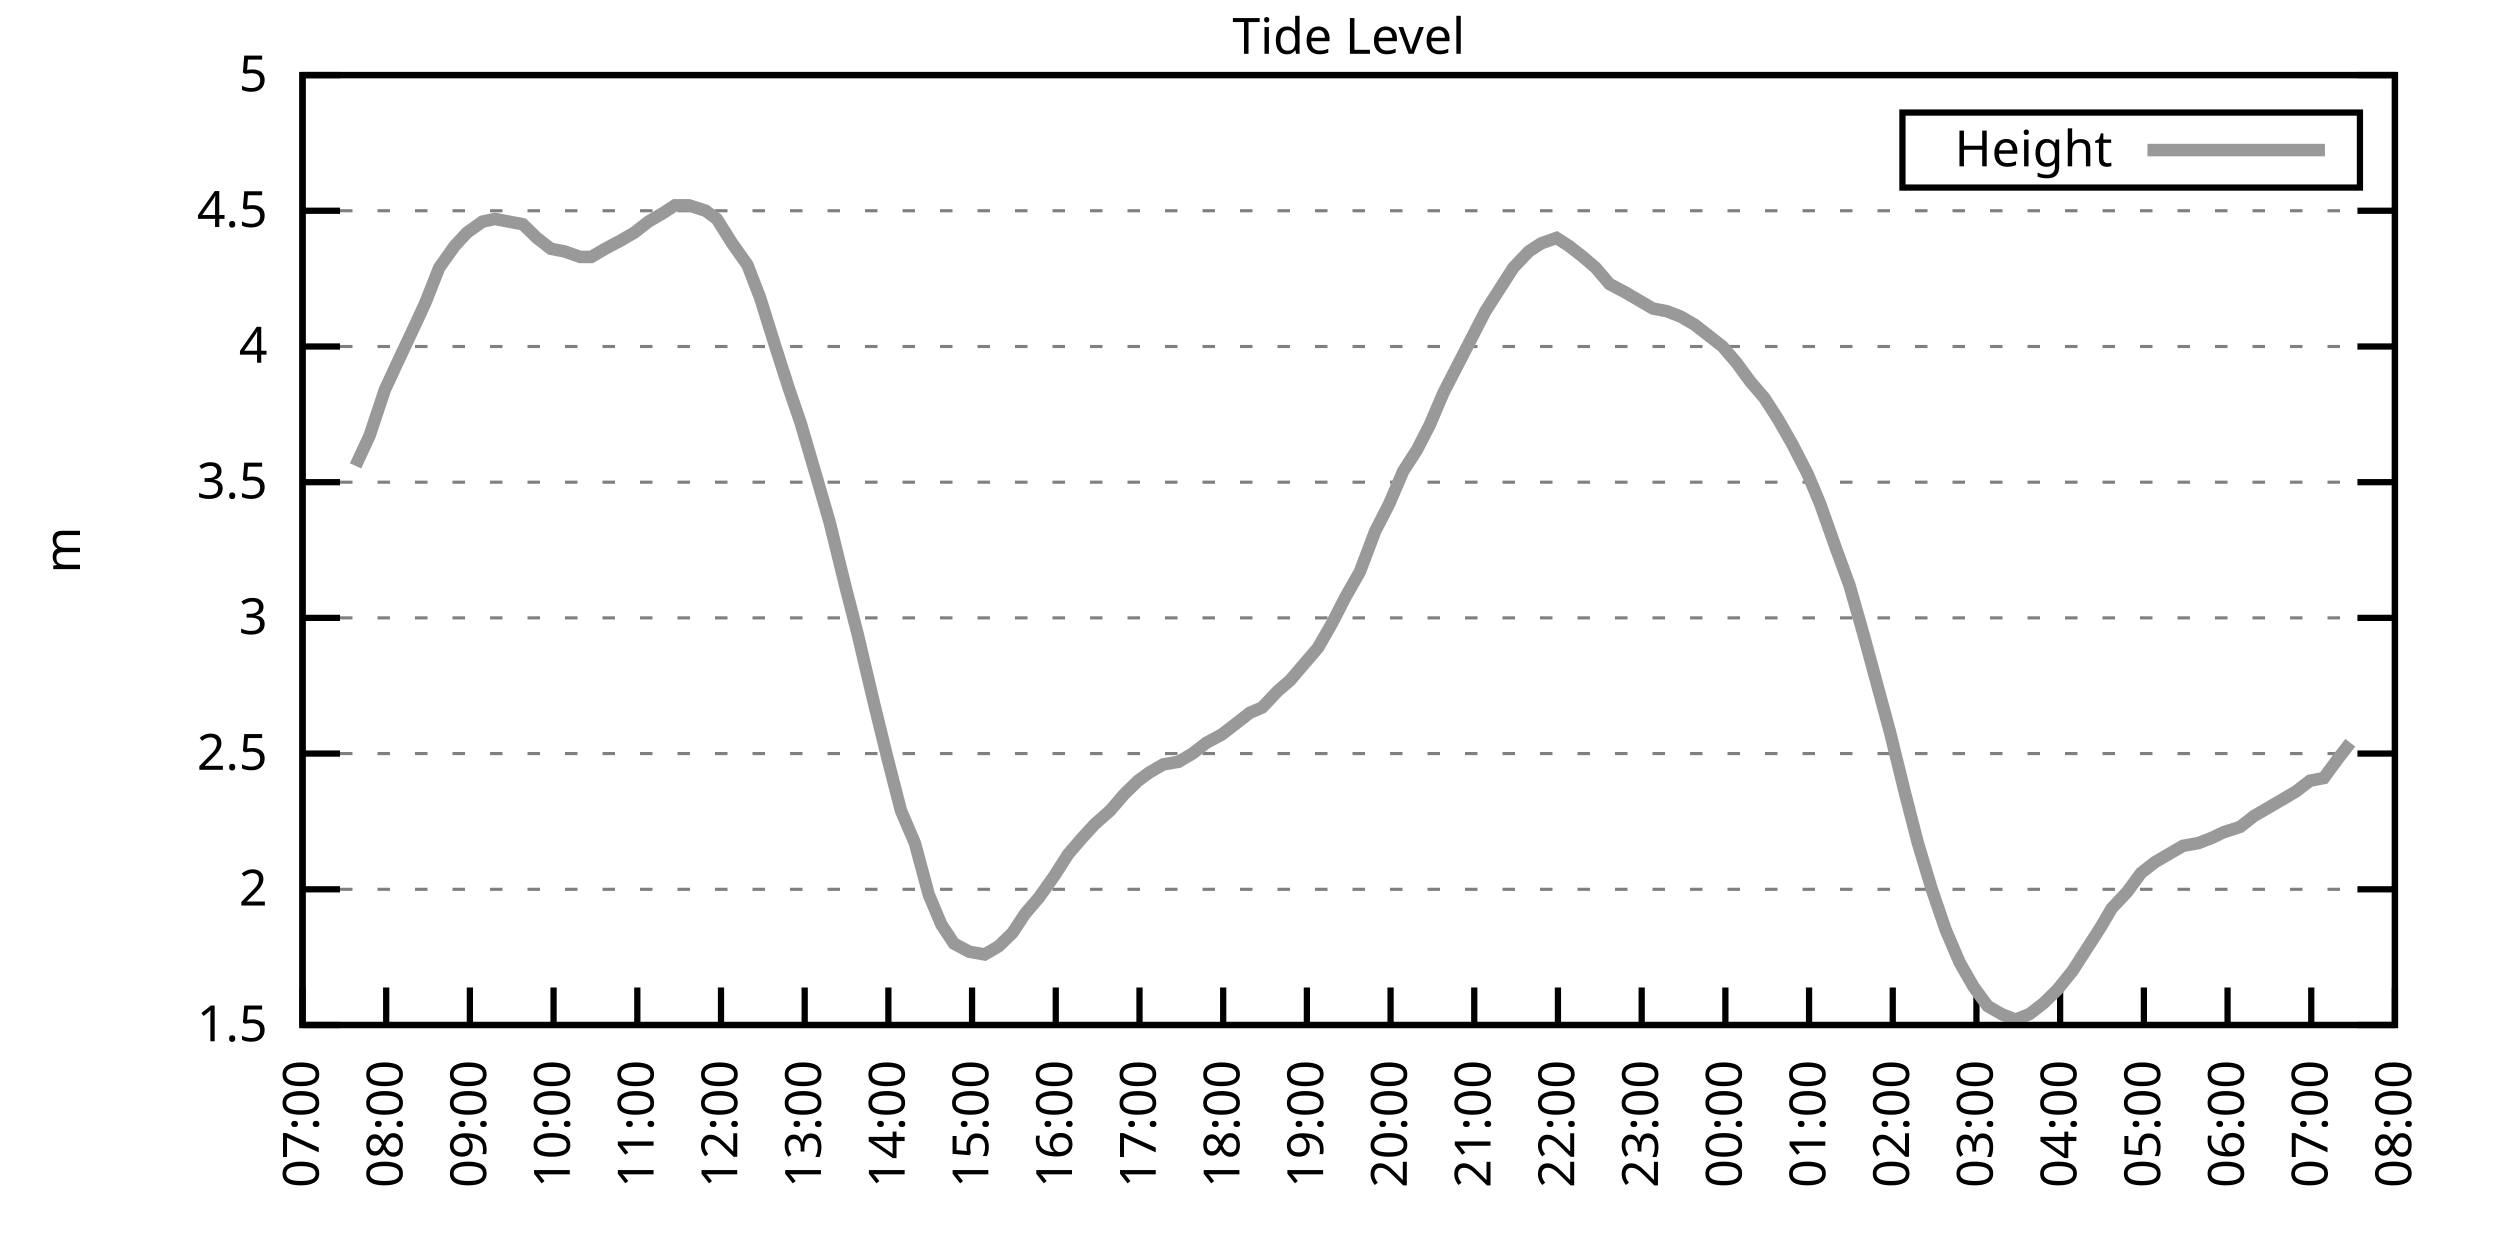
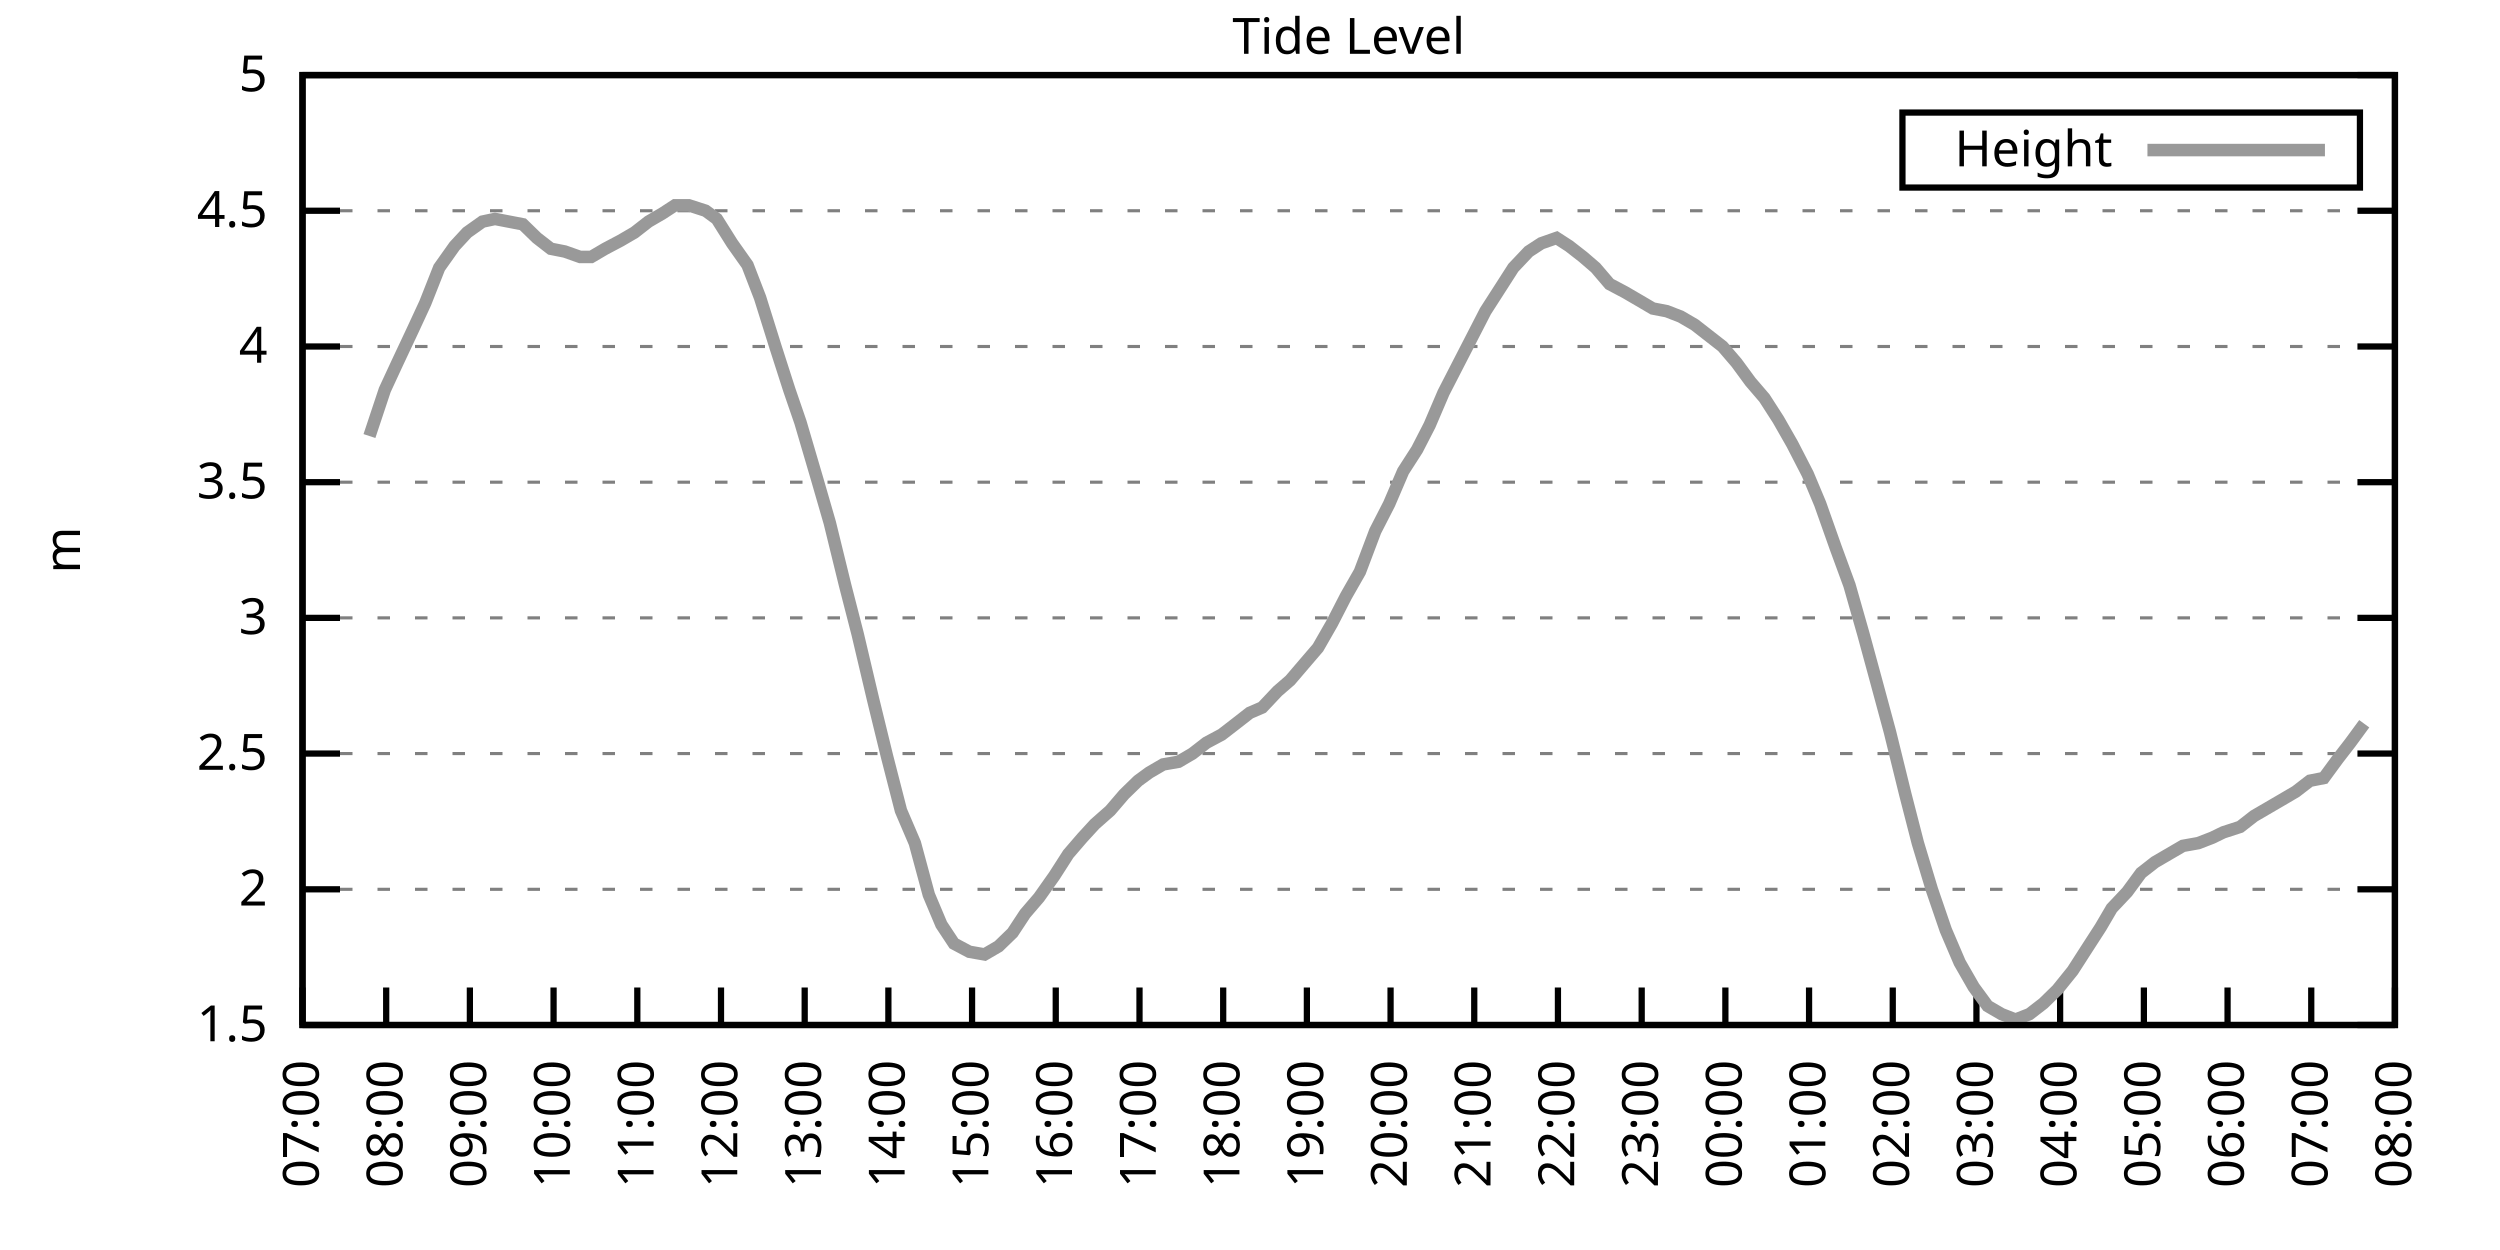
<svg xmlns="http://www.w3.org/2000/svg" xmlns:xlink="http://www.w3.org/1999/xlink" width="400" height="200" viewBox="0 0 400 200">
  <g id="gnuplot_canvas">
    <rect x="0" y="0" width="400" height="200" fill="none" />
    <defs>
      <circle id="gpDot" r="0.5" stroke-width="0.5" stroke="currentColor" />
      <path id="gpPt0" stroke-width="0.333" stroke="currentColor" d="M-1,0 h2 M0,-1 v2" />
      <path id="gpPt1" stroke-width="0.333" stroke="currentColor" d="M-1,-1 L1,1 M1,-1 L-1,1" />
      <path id="gpPt2" stroke-width="0.333" stroke="currentColor" d="M-1,0 L1,0 M0,-1 L0,1 M-1,-1 L1,1 M-1,1 L1,-1" />
      <rect id="gpPt3" stroke-width="0.333" stroke="currentColor" x="-1" y="-1" width="2" height="2" />
      <rect id="gpPt4" stroke-width="0.333" stroke="currentColor" fill="currentColor" x="-1" y="-1" width="2" height="2" />
      <circle id="gpPt5" stroke-width="0.333" stroke="currentColor" cx="0" cy="0" r="1" />
      <use xlink:href="#gpPt5" id="gpPt6" fill="currentColor" stroke="none" />
      <path id="gpPt7" stroke-width="0.333" stroke="currentColor" d="M0,-1.33 L-1.33,0.67 L1.33,0.67 z" />
      <use xlink:href="#gpPt7" id="gpPt8" fill="currentColor" stroke="none" />
      <use xlink:href="#gpPt7" id="gpPt9" stroke="currentColor" transform="rotate(180)" />
      <use xlink:href="#gpPt9" id="gpPt10" fill="currentColor" stroke="none" />
      <use xlink:href="#gpPt3" id="gpPt11" stroke="currentColor" transform="rotate(45)" />
      <use xlink:href="#gpPt11" id="gpPt12" fill="currentColor" stroke="none" />
      <path id="gpPt13" stroke-width="0.333" stroke="currentColor" d="M0,1.330 L1.265,0.411 L0.782,-1.067 L-0.782,-1.076 L-1.265,0.411 z" />
      <use xlink:href="#gpPt13" id="gpPt14" fill="currentColor" stroke="none" />
      <filter id="textbox" filterUnits="objectBoundingBox" x="0" y="0" height="1" width="1">
        <feFlood flood-color="white" flood-opacity="1" result="bgnd" />
        <feComposite in="SourceGraphic" in2="bgnd" operator="atop" />
      </filter>
      <filter id="greybox" filterUnits="objectBoundingBox" x="0" y="0" height="1" width="1">
        <feFlood flood-color="lightgrey" flood-opacity="1" result="grey" />
        <feComposite in="SourceGraphic" in2="grey" operator="atop" />
      </filter>
    </defs>
    <g fill="none" color="white" stroke="currentColor" stroke-width="1.00" stroke-linecap="butt" stroke-linejoin="miter">
</g>
    <g fill="none" color="black" stroke="currentColor" stroke-width="1.00" stroke-linecap="butt" stroke-linejoin="miter">
      <g stroke="none" shape-rendering="crispEdges">
        <polygon fill="rgb(255, 255, 255)" points="48.40,164.00 383.18,164.00 383.18,12.02 48.40,12.02 " />
      </g>
    </g>
    <g fill="none" color="black" stroke="currentColor" stroke-width="1.00" stroke-linecap="butt" stroke-linejoin="miter">
</g>
    <g fill="none" color="black" stroke="black" stroke-width="0.50" stroke-linecap="butt" stroke-linejoin="miter">
</g>
    <g fill="none" color="gray" stroke="currentColor" stroke-width="0.50" stroke-linecap="butt" stroke-linejoin="miter">
      <path stroke="gray" stroke-dasharray="2,4" class="gridline" d="M48.40,164.00 L383.19,164.00  " />
    </g>
    <g fill="none" color="gray" stroke="gray" stroke-width="1.00" stroke-linecap="butt" stroke-linejoin="miter">
</g>
    <g fill="none" color="black" stroke="currentColor" stroke-width="1.00" stroke-linecap="butt" stroke-linejoin="miter">
      <path stroke="black" d="M48.40,164.00 L54.40,164.00 M383.19,164.00 L377.19,164.00  " />
      <g transform="translate(42.80,166.60)" stroke="none" fill="black" font-family="Sans" font-size="8.00" text-anchor="end">
        <text>
          <tspan font-family="Sans"> 1.5</tspan>
        </text>
      </g>
    </g>
    <g fill="none" color="black" stroke="currentColor" stroke-width="1.00" stroke-linecap="butt" stroke-linejoin="miter">
</g>
    <g fill="none" color="black" stroke="black" stroke-width="0.50" stroke-linecap="butt" stroke-linejoin="miter">
</g>
    <g fill="none" color="gray" stroke="currentColor" stroke-width="0.50" stroke-linecap="butt" stroke-linejoin="miter">
      <path stroke="gray" stroke-dasharray="2,4" class="gridline" d="M48.40,142.29 L383.19,142.29  " />
    </g>
    <g fill="none" color="gray" stroke="gray" stroke-width="1.00" stroke-linecap="butt" stroke-linejoin="miter">
</g>
    <g fill="none" color="black" stroke="currentColor" stroke-width="1.00" stroke-linecap="butt" stroke-linejoin="miter">
      <path stroke="black" d="M48.40,142.29 L54.40,142.29 M383.19,142.29 L377.19,142.29  " />
      <g transform="translate(42.80,144.89)" stroke="none" fill="black" font-family="Sans" font-size="8.00" text-anchor="end">
        <text>
          <tspan font-family="Sans"> 2</tspan>
        </text>
      </g>
    </g>
    <g fill="none" color="black" stroke="currentColor" stroke-width="1.00" stroke-linecap="butt" stroke-linejoin="miter">
</g>
    <g fill="none" color="black" stroke="black" stroke-width="0.50" stroke-linecap="butt" stroke-linejoin="miter">
</g>
    <g fill="none" color="gray" stroke="currentColor" stroke-width="0.50" stroke-linecap="butt" stroke-linejoin="miter">
      <path stroke="gray" stroke-dasharray="2,4" class="gridline" d="M48.40,120.57 L383.19,120.57  " />
    </g>
    <g fill="none" color="gray" stroke="gray" stroke-width="1.00" stroke-linecap="butt" stroke-linejoin="miter">
</g>
    <g fill="none" color="black" stroke="currentColor" stroke-width="1.00" stroke-linecap="butt" stroke-linejoin="miter">
      <path stroke="black" d="M48.40,120.57 L54.40,120.57 M383.19,120.57 L377.19,120.57  " />
      <g transform="translate(42.80,123.17)" stroke="none" fill="black" font-family="Sans" font-size="8.00" text-anchor="end">
        <text>
          <tspan font-family="Sans"> 2.5</tspan>
        </text>
      </g>
    </g>
    <g fill="none" color="black" stroke="currentColor" stroke-width="1.00" stroke-linecap="butt" stroke-linejoin="miter">
</g>
    <g fill="none" color="black" stroke="black" stroke-width="0.50" stroke-linecap="butt" stroke-linejoin="miter">
</g>
    <g fill="none" color="gray" stroke="currentColor" stroke-width="0.50" stroke-linecap="butt" stroke-linejoin="miter">
      <path stroke="gray" stroke-dasharray="2,4" class="gridline" d="M48.40,98.86 L383.19,98.86  " />
    </g>
    <g fill="none" color="gray" stroke="gray" stroke-width="1.00" stroke-linecap="butt" stroke-linejoin="miter">
</g>
    <g fill="none" color="black" stroke="currentColor" stroke-width="1.00" stroke-linecap="butt" stroke-linejoin="miter">
      <path stroke="black" d="M48.40,98.86 L54.40,98.86 M383.19,98.86 L377.19,98.86  " />
      <g transform="translate(42.80,101.46)" stroke="none" fill="black" font-family="Sans" font-size="8.00" text-anchor="end">
        <text>
          <tspan font-family="Sans"> 3</tspan>
        </text>
      </g>
    </g>
    <g fill="none" color="black" stroke="currentColor" stroke-width="1.00" stroke-linecap="butt" stroke-linejoin="miter">
</g>
    <g fill="none" color="black" stroke="black" stroke-width="0.50" stroke-linecap="butt" stroke-linejoin="miter">
</g>
    <g fill="none" color="gray" stroke="currentColor" stroke-width="0.50" stroke-linecap="butt" stroke-linejoin="miter">
      <path stroke="gray" stroke-dasharray="2,4" class="gridline" d="M48.40,77.15 L383.19,77.15  " />
    </g>
    <g fill="none" color="gray" stroke="gray" stroke-width="1.00" stroke-linecap="butt" stroke-linejoin="miter">
</g>
    <g fill="none" color="black" stroke="currentColor" stroke-width="1.00" stroke-linecap="butt" stroke-linejoin="miter">
      <path stroke="black" d="M48.40,77.15 L54.40,77.15 M383.19,77.15 L377.19,77.15  " />
      <g transform="translate(42.80,79.75)" stroke="none" fill="black" font-family="Sans" font-size="8.00" text-anchor="end">
        <text>
          <tspan font-family="Sans"> 3.5</tspan>
        </text>
      </g>
    </g>
    <g fill="none" color="black" stroke="currentColor" stroke-width="1.00" stroke-linecap="butt" stroke-linejoin="miter">
</g>
    <g fill="none" color="black" stroke="black" stroke-width="0.50" stroke-linecap="butt" stroke-linejoin="miter">
</g>
    <g fill="none" color="gray" stroke="currentColor" stroke-width="0.50" stroke-linecap="butt" stroke-linejoin="miter">
      <path stroke="gray" stroke-dasharray="2,4" class="gridline" d="M48.40,55.44 L383.19,55.44  " />
    </g>
    <g fill="none" color="gray" stroke="gray" stroke-width="1.00" stroke-linecap="butt" stroke-linejoin="miter">
</g>
    <g fill="none" color="black" stroke="currentColor" stroke-width="1.00" stroke-linecap="butt" stroke-linejoin="miter">
      <path stroke="black" d="M48.40,55.44 L54.40,55.44 M383.19,55.44 L377.19,55.44  " />
      <g transform="translate(42.80,58.04)" stroke="none" fill="black" font-family="Sans" font-size="8.00" text-anchor="end">
        <text>
          <tspan font-family="Sans"> 4</tspan>
        </text>
      </g>
    </g>
    <g fill="none" color="black" stroke="currentColor" stroke-width="1.00" stroke-linecap="butt" stroke-linejoin="miter">
</g>
    <g fill="none" color="black" stroke="black" stroke-width="0.50" stroke-linecap="butt" stroke-linejoin="miter">
</g>
    <g fill="none" color="gray" stroke="currentColor" stroke-width="0.50" stroke-linecap="butt" stroke-linejoin="miter">
      <path stroke="gray" stroke-dasharray="2,4" class="gridline" d="M48.40,33.72 L383.19,33.72  " />
    </g>
    <g fill="none" color="gray" stroke="gray" stroke-width="1.00" stroke-linecap="butt" stroke-linejoin="miter">
</g>
    <g fill="none" color="black" stroke="currentColor" stroke-width="1.00" stroke-linecap="butt" stroke-linejoin="miter">
      <path stroke="black" d="M48.40,33.72 L54.40,33.72 M383.19,33.72 L377.19,33.72  " />
      <g transform="translate(42.80,36.32)" stroke="none" fill="black" font-family="Sans" font-size="8.00" text-anchor="end">
        <text>
          <tspan font-family="Sans"> 4.5</tspan>
        </text>
      </g>
    </g>
    <g fill="none" color="black" stroke="currentColor" stroke-width="1.00" stroke-linecap="butt" stroke-linejoin="miter">
</g>
    <g fill="none" color="black" stroke="black" stroke-width="0.50" stroke-linecap="butt" stroke-linejoin="miter">
</g>
    <g fill="none" color="gray" stroke="currentColor" stroke-width="0.50" stroke-linecap="butt" stroke-linejoin="miter">
      <path stroke="gray" stroke-dasharray="2,4" class="gridline" d="M48.40,12.01 L383.19,12.01  " />
    </g>
    <g fill="none" color="gray" stroke="gray" stroke-width="1.00" stroke-linecap="butt" stroke-linejoin="miter">
</g>
    <g fill="none" color="black" stroke="currentColor" stroke-width="1.00" stroke-linecap="butt" stroke-linejoin="miter">
      <path stroke="black" d="M48.40,12.01 L54.40,12.01 M383.19,12.01 L377.19,12.01  " />
      <g transform="translate(42.80,14.61)" stroke="none" fill="black" font-family="Sans" font-size="8.00" text-anchor="end">
        <text>
          <tspan font-family="Sans"> 5</tspan>
        </text>
      </g>
    </g>
    <g fill="none" color="black" stroke="currentColor" stroke-width="1.00" stroke-linecap="butt" stroke-linejoin="miter">
      <path stroke="black" d="M48.40,164.00 L48.40,158.00  " />
      <g transform="translate(51.00,169.60) rotate(270.00)" stroke="none" fill="black" font-family="Sans" font-size="8.00" text-anchor="end">
        <text>
          <tspan font-family="Sans">07:00</tspan>
        </text>
      </g>
    </g>
    <g fill="none" color="black" stroke="currentColor" stroke-width="1.00" stroke-linecap="butt" stroke-linejoin="miter">
      <path stroke="black" d="M61.79,164.00 L61.79,158.00  " />
      <g transform="translate(64.39,169.60) rotate(270.00)" stroke="none" fill="black" font-family="Sans" font-size="8.00" text-anchor="end">
        <text>
          <tspan font-family="Sans">08:00</tspan>
        </text>
      </g>
    </g>
    <g fill="none" color="black" stroke="currentColor" stroke-width="1.00" stroke-linecap="butt" stroke-linejoin="miter">
      <path stroke="black" d="M75.18,164.00 L75.18,158.00  " />
      <g transform="translate(77.78,169.60) rotate(270.00)" stroke="none" fill="black" font-family="Sans" font-size="8.00" text-anchor="end">
        <text>
          <tspan font-family="Sans">09:00</tspan>
        </text>
      </g>
    </g>
    <g fill="none" color="black" stroke="currentColor" stroke-width="1.00" stroke-linecap="butt" stroke-linejoin="miter">
      <path stroke="black" d="M88.57,164.00 L88.57,158.00  " />
      <g transform="translate(91.17,169.60) rotate(270.00)" stroke="none" fill="black" font-family="Sans" font-size="8.00" text-anchor="end">
        <text>
          <tspan font-family="Sans">10:00</tspan>
        </text>
      </g>
    </g>
    <g fill="none" color="black" stroke="currentColor" stroke-width="1.00" stroke-linecap="butt" stroke-linejoin="miter">
      <path stroke="black" d="M101.97,164.00 L101.97,158.00  " />
      <g transform="translate(104.57,169.60) rotate(270.00)" stroke="none" fill="black" font-family="Sans" font-size="8.00" text-anchor="end">
        <text>
          <tspan font-family="Sans">11:00</tspan>
        </text>
      </g>
    </g>
    <g fill="none" color="black" stroke="currentColor" stroke-width="1.00" stroke-linecap="butt" stroke-linejoin="miter">
      <path stroke="black" d="M115.36,164.00 L115.36,158.00  " />
      <g transform="translate(117.96,169.60) rotate(270.00)" stroke="none" fill="black" font-family="Sans" font-size="8.00" text-anchor="end">
        <text>
          <tspan font-family="Sans">12:00</tspan>
        </text>
      </g>
    </g>
    <g fill="none" color="black" stroke="currentColor" stroke-width="1.00" stroke-linecap="butt" stroke-linejoin="miter">
      <path stroke="black" d="M128.75,164.00 L128.75,158.00  " />
      <g transform="translate(131.35,169.60) rotate(270.00)" stroke="none" fill="black" font-family="Sans" font-size="8.00" text-anchor="end">
        <text>
          <tspan font-family="Sans">13:00</tspan>
        </text>
      </g>
    </g>
    <g fill="none" color="black" stroke="currentColor" stroke-width="1.00" stroke-linecap="butt" stroke-linejoin="miter">
      <path stroke="black" d="M142.14,164.00 L142.14,158.00  " />
      <g transform="translate(144.74,169.60) rotate(270.00)" stroke="none" fill="black" font-family="Sans" font-size="8.00" text-anchor="end">
        <text>
          <tspan font-family="Sans">14:00</tspan>
        </text>
      </g>
    </g>
    <g fill="none" color="black" stroke="currentColor" stroke-width="1.00" stroke-linecap="butt" stroke-linejoin="miter">
      <path stroke="black" d="M155.53,164.00 L155.53,158.00  " />
      <g transform="translate(158.13,169.60) rotate(270.00)" stroke="none" fill="black" font-family="Sans" font-size="8.00" text-anchor="end">
        <text>
          <tspan font-family="Sans">15:00</tspan>
        </text>
      </g>
    </g>
    <g fill="none" color="black" stroke="currentColor" stroke-width="1.00" stroke-linecap="butt" stroke-linejoin="miter">
      <path stroke="black" d="M168.92,164.00 L168.92,158.00  " />
      <g transform="translate(171.52,169.60) rotate(270.00)" stroke="none" fill="black" font-family="Sans" font-size="8.00" text-anchor="end">
        <text>
          <tspan font-family="Sans">16:00</tspan>
        </text>
      </g>
    </g>
    <g fill="none" color="black" stroke="currentColor" stroke-width="1.00" stroke-linecap="butt" stroke-linejoin="miter">
      <path stroke="black" d="M182.32,164.00 L182.32,158.00  " />
      <g transform="translate(184.92,169.60) rotate(270.00)" stroke="none" fill="black" font-family="Sans" font-size="8.00" text-anchor="end">
        <text>
          <tspan font-family="Sans">17:00</tspan>
        </text>
      </g>
    </g>
    <g fill="none" color="black" stroke="currentColor" stroke-width="1.00" stroke-linecap="butt" stroke-linejoin="miter">
      <path stroke="black" d="M195.71,164.00 L195.71,158.00  " />
      <g transform="translate(198.31,169.60) rotate(270.00)" stroke="none" fill="black" font-family="Sans" font-size="8.00" text-anchor="end">
        <text>
          <tspan font-family="Sans">18:00</tspan>
        </text>
      </g>
    </g>
    <g fill="none" color="black" stroke="currentColor" stroke-width="1.00" stroke-linecap="butt" stroke-linejoin="miter">
      <path stroke="black" d="M209.10,164.00 L209.10,158.00  " />
      <g transform="translate(211.70,169.60) rotate(270.00)" stroke="none" fill="black" font-family="Sans" font-size="8.00" text-anchor="end">
        <text>
          <tspan font-family="Sans">19:00</tspan>
        </text>
      </g>
    </g>
    <g fill="none" color="black" stroke="currentColor" stroke-width="1.00" stroke-linecap="butt" stroke-linejoin="miter">
      <path stroke="black" d="M222.49,164.00 L222.49,158.00  " />
      <g transform="translate(225.09,169.60) rotate(270.00)" stroke="none" fill="black" font-family="Sans" font-size="8.00" text-anchor="end">
        <text>
          <tspan font-family="Sans">20:00</tspan>
        </text>
      </g>
    </g>
    <g fill="none" color="black" stroke="currentColor" stroke-width="1.00" stroke-linecap="butt" stroke-linejoin="miter">
      <path stroke="black" d="M235.88,164.00 L235.88,158.00  " />
      <g transform="translate(238.48,169.60) rotate(270.00)" stroke="none" fill="black" font-family="Sans" font-size="8.00" text-anchor="end">
        <text>
          <tspan font-family="Sans">21:00</tspan>
        </text>
      </g>
    </g>
    <g fill="none" color="black" stroke="currentColor" stroke-width="1.00" stroke-linecap="butt" stroke-linejoin="miter">
      <path stroke="black" d="M249.27,164.00 L249.27,158.00  " />
      <g transform="translate(251.87,169.60) rotate(270.00)" stroke="none" fill="black" font-family="Sans" font-size="8.00" text-anchor="end">
        <text>
          <tspan font-family="Sans">22:00</tspan>
        </text>
      </g>
    </g>
    <g fill="none" color="black" stroke="currentColor" stroke-width="1.00" stroke-linecap="butt" stroke-linejoin="miter">
      <path stroke="black" d="M262.67,164.00 L262.67,158.00  " />
      <g transform="translate(265.27,169.60) rotate(270.00)" stroke="none" fill="black" font-family="Sans" font-size="8.00" text-anchor="end">
        <text>
          <tspan font-family="Sans">23:00</tspan>
        </text>
      </g>
    </g>
    <g fill="none" color="black" stroke="currentColor" stroke-width="1.00" stroke-linecap="butt" stroke-linejoin="miter">
      <path stroke="black" d="M276.06,164.00 L276.06,158.00  " />
      <g transform="translate(278.66,169.60) rotate(270.00)" stroke="none" fill="black" font-family="Sans" font-size="8.00" text-anchor="end">
        <text>
          <tspan font-family="Sans">00:00</tspan>
        </text>
      </g>
    </g>
    <g fill="none" color="black" stroke="currentColor" stroke-width="1.00" stroke-linecap="butt" stroke-linejoin="miter">
      <path stroke="black" d="M289.45,164.00 L289.45,158.00  " />
      <g transform="translate(292.05,169.60) rotate(270.00)" stroke="none" fill="black" font-family="Sans" font-size="8.00" text-anchor="end">
        <text>
          <tspan font-family="Sans">01:00</tspan>
        </text>
      </g>
    </g>
    <g fill="none" color="black" stroke="currentColor" stroke-width="1.00" stroke-linecap="butt" stroke-linejoin="miter">
      <path stroke="black" d="M302.84,164.00 L302.84,158.00  " />
      <g transform="translate(305.44,169.60) rotate(270.00)" stroke="none" fill="black" font-family="Sans" font-size="8.00" text-anchor="end">
        <text>
          <tspan font-family="Sans">02:00</tspan>
        </text>
      </g>
    </g>
    <g fill="none" color="black" stroke="currentColor" stroke-width="1.00" stroke-linecap="butt" stroke-linejoin="miter">
      <path stroke="black" d="M316.23,164.00 L316.23,158.00  " />
      <g transform="translate(318.83,169.60) rotate(270.00)" stroke="none" fill="black" font-family="Sans" font-size="8.00" text-anchor="end">
        <text>
          <tspan font-family="Sans">03:00</tspan>
        </text>
      </g>
    </g>
    <g fill="none" color="black" stroke="currentColor" stroke-width="1.00" stroke-linecap="butt" stroke-linejoin="miter">
      <path stroke="black" d="M329.62,164.00 L329.62,158.00  " />
      <g transform="translate(332.22,169.60) rotate(270.00)" stroke="none" fill="black" font-family="Sans" font-size="8.00" text-anchor="end">
        <text>
          <tspan font-family="Sans">04:00</tspan>
        </text>
      </g>
    </g>
    <g fill="none" color="black" stroke="currentColor" stroke-width="1.00" stroke-linecap="butt" stroke-linejoin="miter">
      <path stroke="black" d="M343.02,164.00 L343.02,158.00  " />
      <g transform="translate(345.62,169.60) rotate(270.00)" stroke="none" fill="black" font-family="Sans" font-size="8.00" text-anchor="end">
        <text>
          <tspan font-family="Sans">05:00</tspan>
        </text>
      </g>
    </g>
    <g fill="none" color="black" stroke="currentColor" stroke-width="1.00" stroke-linecap="butt" stroke-linejoin="miter">
      <path stroke="black" d="M356.41,164.00 L356.41,158.00  " />
      <g transform="translate(359.01,169.60) rotate(270.00)" stroke="none" fill="black" font-family="Sans" font-size="8.00" text-anchor="end">
        <text>
          <tspan font-family="Sans">06:00</tspan>
        </text>
      </g>
    </g>
    <g fill="none" color="black" stroke="currentColor" stroke-width="1.00" stroke-linecap="butt" stroke-linejoin="miter">
      <path stroke="black" d="M369.80,164.00 L369.80,158.00  " />
      <g transform="translate(372.40,169.60) rotate(270.00)" stroke="none" fill="black" font-family="Sans" font-size="8.00" text-anchor="end">
        <text>
          <tspan font-family="Sans">07:00</tspan>
        </text>
      </g>
    </g>
    <g fill="none" color="black" stroke="currentColor" stroke-width="1.00" stroke-linecap="butt" stroke-linejoin="miter">
      <path stroke="black" d="M383.19,164.00 L383.19,158.00  " />
      <g transform="translate(385.79,169.60) rotate(270.00)" stroke="none" fill="black" font-family="Sans" font-size="8.00" text-anchor="end">
        <text>
          <tspan font-family="Sans">08:00</tspan>
        </text>
      </g>
    </g>
    <g fill="none" color="black" stroke="currentColor" stroke-width="1.00" stroke-linecap="butt" stroke-linejoin="miter">
</g>
    <g fill="none" color="black" stroke="currentColor" stroke-width="1.00" stroke-linecap="butt" stroke-linejoin="miter">
      <path stroke="black" d="M48.40,12.01 L48.40,164.00 L383.19,164.00 L383.19,12.01 L48.40,12.01 Z  " />
    </g>
    <g fill="none" color="black" stroke="currentColor" stroke-width="1.00" stroke-linecap="butt" stroke-linejoin="miter">
</g>
    <g fill="none" color="black" stroke="currentColor" stroke-width="1.00" stroke-linecap="butt" stroke-linejoin="miter">
      <path stroke="black" d="M304.39,30.01 L304.39,18.01 L377.59,18.01 L377.59,30.01 L304.39,30.01 Z  " />
    </g>
    <g id="Tide_level_plot_1">
      <g fill="none" color="white" stroke="black" stroke-width="2.00" stroke-linecap="butt" stroke-linejoin="miter">
</g>
      <g fill="none" color="black" stroke="currentColor" stroke-width="2.00" stroke-linecap="butt" stroke-linejoin="miter">
        <g transform="translate(337.99,26.61)" stroke="none" fill="black" font-family="Sans" font-size="8.00" text-anchor="end">
          <text>
            <tspan font-family="Sans">Height</tspan>
          </text>
        </g>
      </g>
      <g fill="none" color="black" stroke="currentColor" stroke-width="2.00" stroke-linecap="butt" stroke-linejoin="miter">
-         <path stroke="rgb(153, 153, 153)" d="M343.59,24.01 L371.99,24.01 M56.88,74.54 L59.11,69.77 L61.57,62.38 L63.58,58.04 L66.03,52.83 L68.04,48.49   L70.27,42.84 L72.73,39.37 L74.74,37.20 L77.19,35.46 L79.20,35.03 L81.43,35.46 L83.66,35.89 L85.90,38.07   L88.13,39.80 L90.36,40.24 L92.82,41.11 L94.60,41.11 L96.83,39.80 L99.29,38.50 L101.52,37.20 L103.75,35.46   L105.98,34.16 L107.99,32.85 L110.22,32.85 L112.90,33.72 L114.69,35.03 L117.14,38.93 L119.60,42.41 L121.61,47.62   L124.06,55.44 L126.29,62.38 L128.08,67.59 L130.76,76.71 L132.77,83.66 L135.22,93.65 L137.23,101.47 L139.69,111.89   L141.92,121.01 L144.15,129.69 L146.38,134.90 L148.61,143.16 L150.62,147.93 L152.63,150.97 L155.09,152.28 L157.54,152.71   L159.77,151.41 L162.01,149.24 L164.01,146.20 L166.25,143.59 L168.70,140.12 L170.93,136.64 L173.17,134.04 L175.17,131.86   L177.63,129.69 L179.86,127.09 L182.09,124.92 L183.88,123.61 L186.11,122.31 L188.57,121.88 L190.80,120.57 L193.03,118.84   L195.48,117.53 L197.72,115.80 L199.95,114.06 L201.96,113.19 L204.41,110.59 L206.42,108.85 L208.65,106.24 L210.88,103.64   L213.12,99.73 L215.35,95.39 L217.58,91.48 L220.04,84.97 L222.27,80.62 L224.50,75.41 L226.73,71.94 L228.74,68.03   L230.97,62.82 L233.20,58.48 L235.66,53.70 L237.67,49.79 L239.90,46.32 L242.13,42.84 L244.59,40.24 L246.60,38.93   L249.05,38.07 L251.06,39.37 L253.29,41.11 L255.30,42.84 L257.53,45.45 L259.99,46.75 L262.22,48.05 L264.45,49.36   L266.68,49.79 L268.92,50.66 L271.15,51.96 L273.38,53.70 L275.61,55.44 L277.84,58.04 L280.07,61.08 L282.31,63.69   L284.54,67.16 L286.77,71.07 L289.23,75.85 L291.23,80.62 L293.69,87.57 L295.92,93.65 L298.15,101.47 L300.16,108.85   L302.39,117.10 L304.85,127.09 L306.86,134.90 L309.09,142.29 L311.32,148.80 L313.55,154.01 L315.79,157.92 L318.02,160.96   L320.25,162.26 L322.48,163.13 L324.71,162.26 L326.95,160.53 L329.18,158.35 L331.63,155.31 L333.86,151.84 L336.10,148.37   L337.88,145.33 L340.34,142.72 L342.57,139.68 L344.80,137.94 L347.03,136.64 L349.26,135.34 L351.72,134.90 L353.95,134.04   L355.74,133.17 L358.42,132.30 L360.65,130.56 L362.88,129.26 L365.11,127.96 L367.34,126.65 L369.58,124.92 L371.81,124.48   L374.04,121.44 L376.05,118.84  " />
+         <path stroke="rgb(153, 153, 153)" d="M343.59,24.01 L371.99,24.01 M59.11,69.77 L61.57,62.38 L63.58,58.04 L66.03,52.83 L68.04,48.49 L70.27,42.84   L72.73,39.37 L74.74,37.20 L77.19,35.46 L79.20,35.03 L81.43,35.46 L83.66,35.89 L85.90,38.07 L88.13,39.80   L90.36,40.24 L92.82,41.11 L94.60,41.11 L96.83,39.80 L99.29,38.50 L101.52,37.20 L103.75,35.46 L105.98,34.16   L107.99,32.85 L110.22,32.85 L112.90,33.72 L114.69,35.03 L117.14,38.93 L119.60,42.41 L121.61,47.62 L124.06,55.44   L126.29,62.38 L128.08,67.59 L130.76,76.71 L132.77,83.66 L135.22,93.65 L137.23,101.47 L139.69,111.89 L141.92,121.01   L144.15,129.69 L146.38,134.90 L148.61,143.16 L150.62,147.93 L152.63,150.97 L155.09,152.28 L157.54,152.71 L159.77,151.41   L162.01,149.24 L164.01,146.20 L166.25,143.59 L168.70,140.12 L170.93,136.64 L173.17,134.04 L175.17,131.86 L177.63,129.69   L179.86,127.09 L182.09,124.92 L183.88,123.61 L186.11,122.31 L188.57,121.88 L190.80,120.57 L193.03,118.84 L195.48,117.53   L197.72,115.80 L199.95,114.06 L201.96,113.19 L204.41,110.59 L206.42,108.85 L208.65,106.24 L210.88,103.64 L213.12,99.73   L215.35,95.39 L217.58,91.48 L220.04,84.97 L222.27,80.62 L224.50,75.41 L226.73,71.94 L228.74,68.03 L230.97,62.82   L233.20,58.48 L235.66,53.70 L237.67,49.79 L239.90,46.32 L242.13,42.84 L244.59,40.24 L246.60,38.93 L249.05,38.07   L251.06,39.37 L253.29,41.11 L255.30,42.84 L257.53,45.45 L259.99,46.75 L262.22,48.05 L264.45,49.36 L266.68,49.79   L268.92,50.66 L271.15,51.96 L273.38,53.70 L275.61,55.44 L277.84,58.04 L280.07,61.08 L282.31,63.69 L284.54,67.16   L286.77,71.07 L289.23,75.85 L291.23,80.62 L293.69,87.57 L295.92,93.65 L298.15,101.47 L300.16,108.85 L302.39,117.10   L304.85,127.09 L306.86,134.90 L309.09,142.29 L311.32,148.80 L313.55,154.01 L315.79,157.92 L318.02,160.96 L320.25,162.26   L322.48,163.13 L324.71,162.26 L326.95,160.53 L329.18,158.35 L331.63,155.31 L333.86,151.84 L336.10,148.37 L337.88,145.33   L340.34,142.72 L342.57,139.68 L344.80,137.94 L347.03,136.64 L349.26,135.34 L351.72,134.90 L353.95,134.04 L355.74,133.17   L358.42,132.30 L360.65,130.56 L362.88,129.26 L365.11,127.96 L367.34,126.65 L369.58,124.92 L371.81,124.48 L374.04,121.44   L376.05,118.84 L378.28,115.80  " />
      </g>
    </g>
    <g fill="none" color="black" stroke="currentColor" stroke-width="2.00" stroke-linecap="butt" stroke-linejoin="miter">
</g>
    <g fill="none" color="black" stroke="black" stroke-width="1.00" stroke-linecap="butt" stroke-linejoin="miter">
</g>
    <g fill="none" color="black" stroke="currentColor" stroke-width="1.00" stroke-linecap="butt" stroke-linejoin="miter">
      <path stroke="black" d="M48.40,12.01 L48.40,164.00 L383.19,164.00 L383.19,12.01 L48.40,12.01 Z  " />
      <g transform="translate(12.80,88.01) rotate(270.00)" stroke="none" fill="black" font-family="Sans" font-size="8.00" text-anchor="middle">
        <text>
          <tspan font-family="Sans">m</tspan>
        </text>
      </g>
    </g>
    <g fill="none" color="black" stroke="currentColor" stroke-width="1.00" stroke-linecap="butt" stroke-linejoin="miter">
</g>
    <g fill="none" color="black" stroke="currentColor" stroke-width="1.00" stroke-linecap="butt" stroke-linejoin="miter">
      <g transform="translate(215.79,8.61)" stroke="none" fill="black" font-family="Sans" font-size="8.00" text-anchor="middle">
        <text>
          <tspan font-family="Sans">Tide Level</tspan>
        </text>
      </g>
    </g>
    <g fill="none" color="black" stroke="currentColor" stroke-width="1.00" stroke-linecap="butt" stroke-linejoin="miter">
</g>
  </g>
</svg>
